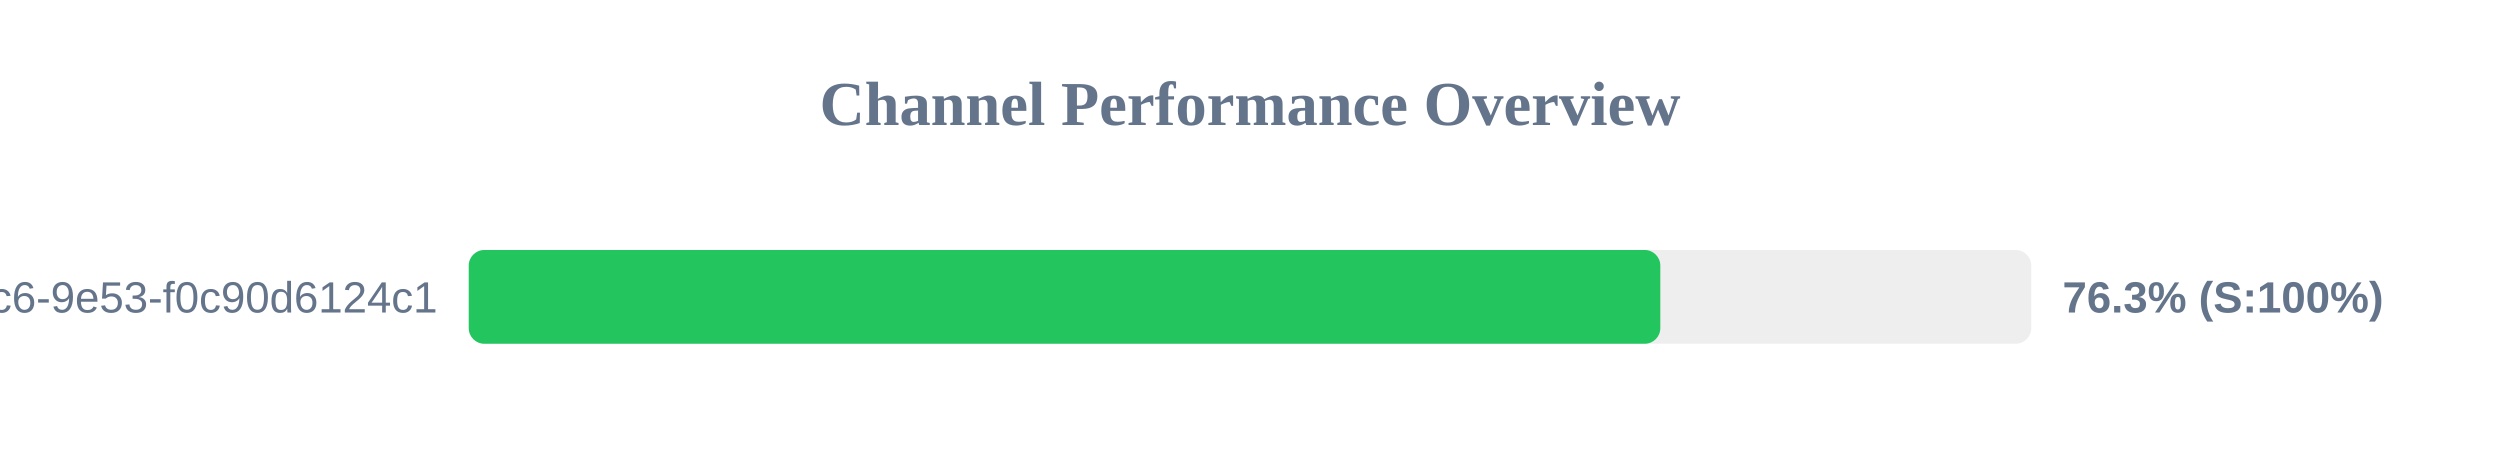
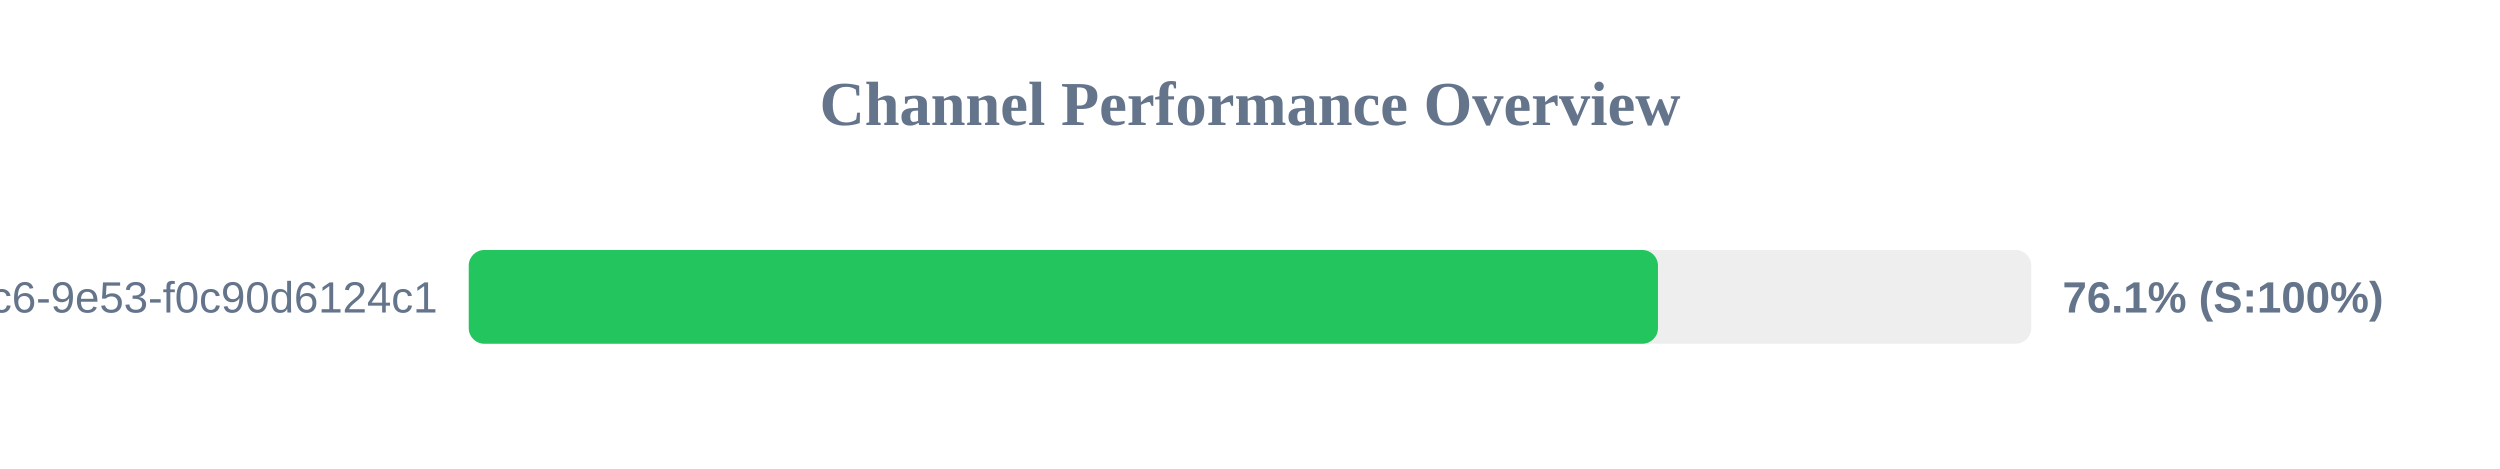
<svg xmlns="http://www.w3.org/2000/svg" width="800" height="150" version="1.1">
  <style>
        .row { font: 14px Arial; fill: #64748b; }
        .score { font: bold 14px Arial; fill: #64748b; }
    </style>
  <text x="400" y="40" text-anchor="middle" font-size="20px" font-weight="bold" fill="#64748b">Channel Performance Overview</text>
  <rect x="150" y="80" width="500" height="30" fill="#eee" rx="5" />
-   <rect x="150" y="80" width="381.3" height="30" fill="#22c55e" rx="5" />
+   <rect x="150" y="80" width="380.55" height="30" fill="#22c55e" rx="5" />
  <text x="140" y="100" text-anchor="end" class="row">?uuid=4685eb2a-5ddb-4dc6-9e53-f0c90d6124c1</text>
-   <text x="660" y="100" text-anchor="start" class="score">76.3% (S:100%)</text>
+   <text x="660" y="100" text-anchor="start" class="score">76.1% (S:100%)</text>
</svg>
